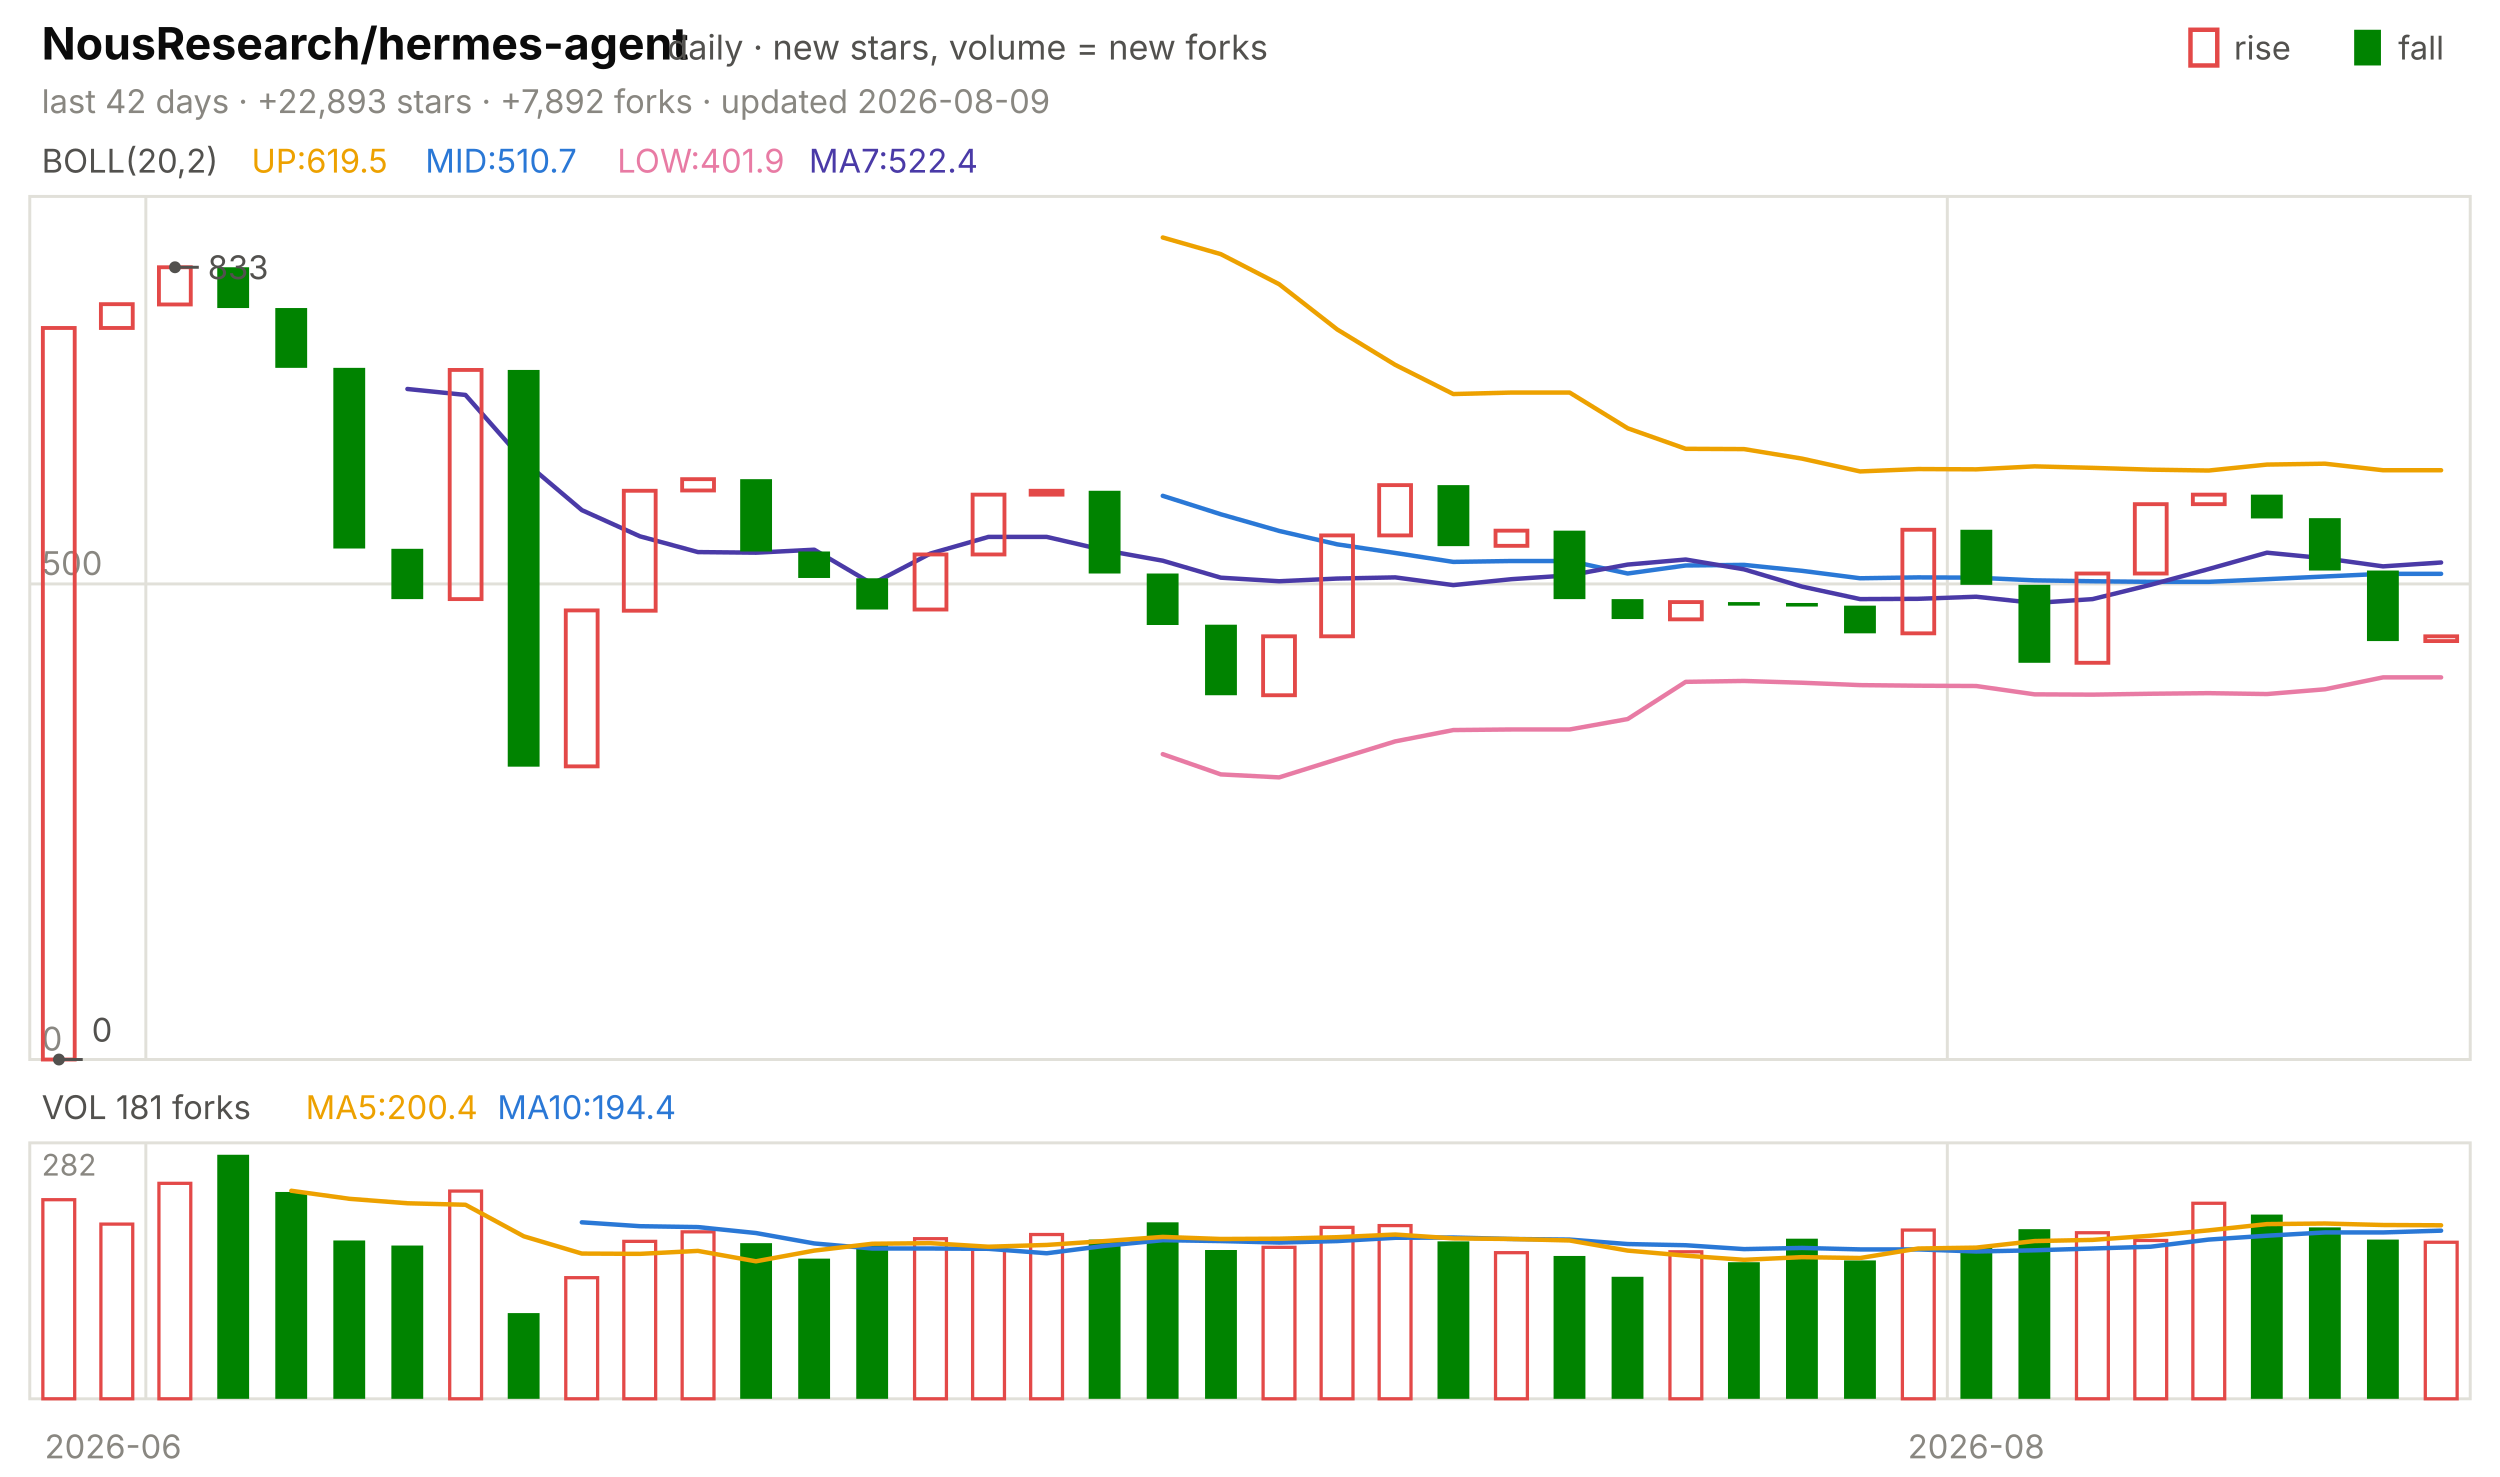
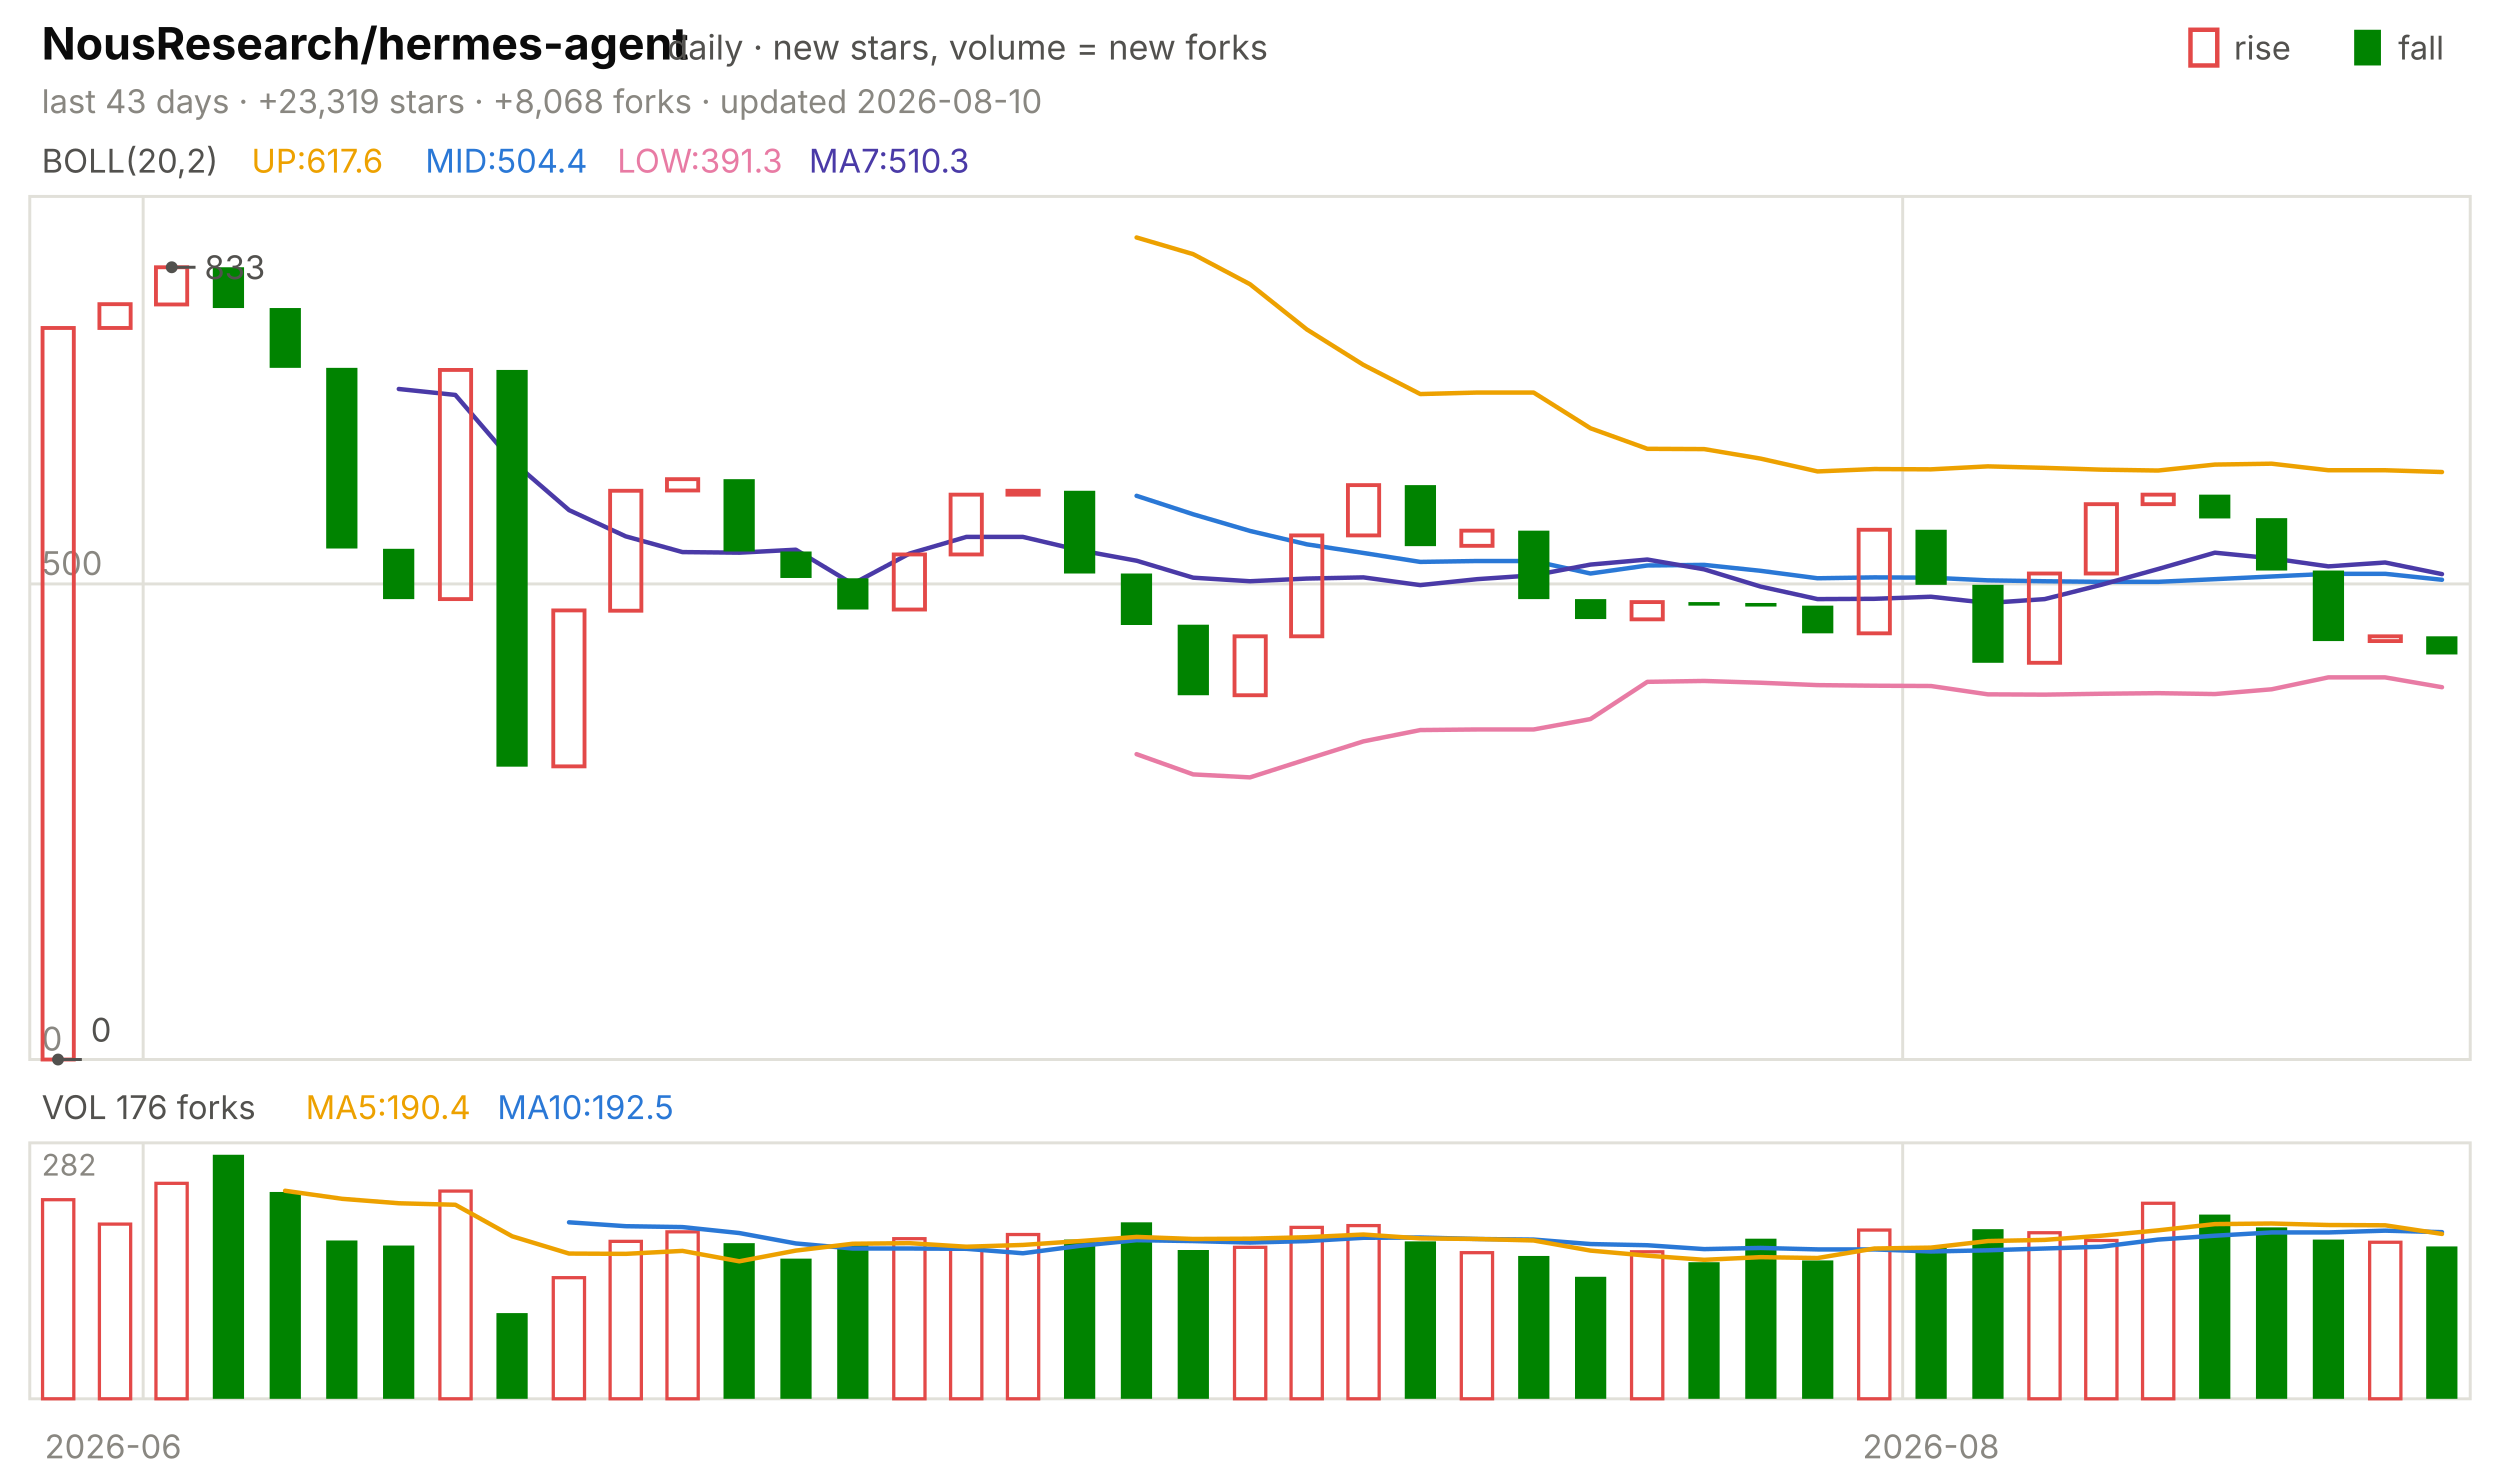
<svg xmlns="http://www.w3.org/2000/svg" viewBox="0 0 840 496" width="840" height="496" font-family="-apple-system,'Segoe UI',system-ui,sans-serif" role="img" aria-label="NousResearch/hermes-agent candlestick chart">
  <text x="14.0" y="20.0" font-size="15" fill="#0b0b0b" font-weight="650">NousResearch/hermes-agent</text>
  <text x="224.2" y="20.0" font-size="11.5" fill="#52514e">daily · new stars, volume = new forks</text>
  <text x="805.8" y="20.0" font-size="11.0" fill="#52514e">fall</text>
  <rect x="791" y="10" width="9" height="12" fill="#008300" />
  <text x="750.6" y="20.0" font-size="11.0" fill="#52514e">rise</text>
  <rect x="736" y="10" width="9" height="12" fill="none" stroke="#e34948" stroke-width="1.5" />
-   <text x="14.0" y="38.0" font-size="11.0" fill="#898781">last 42 days · +22,893 stars · +7,892 forks · updated 2026-08-09</text>
+   <text x="14.0" y="38.0" font-size="11.0" fill="#898781">last 43 days · +23,319 stars · +8,068 forks · updated 2026-08-10</text>
  <rect x="10" y="66" width="820" height="290" fill="none" stroke="#e1e0d9" />
  <rect x="10" y="384" width="820" height="86" fill="none" stroke="#e1e0d9" />
  <text x="38.0" y="490.0" font-size="11.0" fill="#898781" text-anchor="middle">2026-06</text>
-   <line x1="49.0" y1="66.0" x2="49.0" y2="356.0" stroke="#e1e0d9" stroke-width="1.0" />
-   <line x1="49.0" y1="384.0" x2="49.0" y2="470.0" stroke="#e1e0d9" stroke-width="1.0" />
-   <line x1="654.3" y1="66.0" x2="654.3" y2="356.0" stroke="#e1e0d9" stroke-width="1.0" />
-   <line x1="654.3" y1="384.0" x2="654.3" y2="470.0" stroke="#e1e0d9" stroke-width="1.0" />
-   <text x="664.0" y="490.0" font-size="11.0" fill="#898781" text-anchor="middle">2026-08</text>
+   <line x1="48.1" y1="66.0" x2="48.1" y2="356.0" stroke="#e1e0d9" stroke-width="1.0" />
+   <line x1="48.1" y1="384.0" x2="48.1" y2="470.0" stroke="#e1e0d9" stroke-width="1.0" />
+   <line x1="639.3" y1="66.0" x2="639.3" y2="356.0" stroke="#e1e0d9" stroke-width="1.0" />
+   <line x1="639.3" y1="384.0" x2="639.3" y2="470.0" stroke="#e1e0d9" stroke-width="1.0" />
+   <text x="648.8" y="490.0" font-size="11.0" fill="#898781" text-anchor="middle">2026-08</text>
  <text x="14.0" y="58.0" font-size="11.0" fill="#52514e">BOLL(20,2)</text>
-   <text x="84.5" y="58.0" font-size="11.0" fill="#eda100">UP:619.5</text>
-   <text x="142.9" y="58.0" font-size="11.0" fill="#2a78d6">MID:510.7</text>
-   <text x="207.4" y="58.0" font-size="11.0" fill="#e87ba4">LOW:401.9</text>
-   <text x="271.8" y="58.0" font-size="11.0" fill="#4a3aa7">MA7:522.4</text>
+   <text x="84.5" y="58.0" font-size="11.0" fill="#eda100">UP:617.6</text>
+   <text x="142.9" y="58.0" font-size="11.0" fill="#2a78d6">MID:504.4</text>
+   <text x="207.4" y="58.0" font-size="11.0" fill="#e87ba4">LOW:391.3</text>
+   <text x="271.8" y="58.0" font-size="11.0" fill="#4a3aa7">MA7:510.3</text>
  <line x1="10.0" y1="356.0" x2="830.0" y2="356.0" stroke="#e1e0d9" stroke-width="1.0" />
  <text x="14.0" y="353.0" font-size="11.0" fill="#898781">0</text>
  <line x1="10.0" y1="196.2" x2="830.0" y2="196.2" stroke="#e1e0d9" stroke-width="1.0" />
  <text x="14.0" y="193.2" font-size="11.0" fill="#898781">500</text>
-   <polyline points="390.7,79.8 410.2,85.4 429.8,95.5 449.3,110.7 468.8,122.6 488.3,132.4 507.9,131.9 527.4,131.9 546.9,143.9 566.4,150.8 586.0,150.9 605.5,154.1 625.0,158.4 644.5,157.6 664.0,157.7 683.6,156.7 703.1,157.2 722.6,157.8 742.1,158.1 761.7,156.1 781.2,155.8 800.7,158.0 820.2,158.0" fill="none" stroke="#eda100" stroke-width="1.5" stroke-linejoin="round" stroke-linecap="round" />
-   <polyline points="390.7,166.6 410.2,172.8 429.8,178.4 449.3,182.9 468.8,185.8 488.3,188.8 507.9,188.5 527.4,188.5 546.9,192.7 566.4,190.0 586.0,189.8 605.5,191.8 625.0,194.3 644.5,194.0 664.0,194.1 683.6,195.0 703.1,195.3 722.6,195.5 742.1,195.5 761.7,194.6 781.2,193.7 800.7,192.8 820.2,192.8" fill="none" stroke="#2a78d6" stroke-width="1.5" stroke-linejoin="round" stroke-linecap="round" />
-   <polyline points="390.7,253.4 410.2,260.2 429.8,261.2 449.3,255.1 468.8,249.1 488.3,245.3 507.9,245.1 527.4,245.1 546.9,241.6 566.4,229.1 586.0,228.8 605.5,229.4 625.0,230.2 644.5,230.4 664.0,230.5 683.6,233.3 703.1,233.4 722.6,233.1 742.1,232.9 761.7,233.2 781.2,231.6 800.7,227.6 820.2,227.6" fill="none" stroke="#e87ba4" stroke-width="1.5" stroke-linejoin="round" stroke-linecap="round" />
-   <polyline points="136.9,130.7 156.4,132.7 176.0,154.9 195.5,171.4 215.0,180.2 234.5,185.5 254.0,185.7 273.6,184.7 293.1,196.2 312.6,186.0 332.1,180.4 351.7,180.4 371.2,184.9 390.7,188.4 410.2,194.1 429.8,195.3 449.3,194.4 468.8,194.0 488.3,196.6 507.9,194.6 527.4,193.3 546.9,189.7 566.4,188.0 586.0,191.3 605.5,197.1 625.0,201.3 644.5,201.2 664.0,200.5 683.6,202.6 703.1,201.3 722.6,196.5 742.1,191.2 761.7,185.7 781.2,187.6 800.7,190.3 820.2,189.0" fill="none" stroke="#4a3aa7" stroke-width="1.5" stroke-linejoin="round" stroke-linecap="round" />
-   <rect x="14.4" y="110.2" width="10.7" height="245.8" fill="none" stroke="#e34948" stroke-width="1.3" />
-   <rect x="33.9" y="102.2" width="10.7" height="8.0" fill="none" stroke="#e34948" stroke-width="1.3" />
-   <rect x="53.4" y="89.8" width="10.7" height="12.5" fill="none" stroke="#e34948" stroke-width="1.3" />
-   <rect x="73.0" y="89.8" width="10.7" height="13.7" fill="#008300" />
-   <rect x="92.5" y="103.5" width="10.7" height="20.1" fill="#008300" />
-   <rect x="112.0" y="123.6" width="10.7" height="60.7" fill="#008300" />
-   <rect x="131.5" y="184.4" width="10.7" height="16.9" fill="#008300" />
-   <rect x="151.1" y="124.3" width="10.7" height="77.0" fill="none" stroke="#e34948" stroke-width="1.3" />
-   <rect x="170.6" y="124.3" width="10.7" height="133.3" fill="#008300" />
-   <rect x="190.1" y="205.1" width="10.7" height="52.4" fill="none" stroke="#e34948" stroke-width="1.3" />
-   <rect x="209.6" y="164.9" width="10.7" height="40.3" fill="none" stroke="#e34948" stroke-width="1.3" />
-   <rect x="229.2" y="161.0" width="10.7" height="3.8" fill="none" stroke="#e34948" stroke-width="1.3" />
-   <rect x="248.7" y="161.0" width="10.7" height="24.3" fill="#008300" />
-   <rect x="268.2" y="185.3" width="10.7" height="8.9" fill="#008300" />
-   <rect x="287.7" y="194.3" width="10.7" height="10.5" fill="#008300" />
-   <rect x="307.3" y="186.3" width="10.7" height="18.5" fill="none" stroke="#e34948" stroke-width="1.3" />
-   <rect x="326.8" y="166.2" width="10.7" height="20.1" fill="none" stroke="#e34948" stroke-width="1.3" />
-   <rect x="346.3" y="164.9" width="10.7" height="1.3" fill="none" stroke="#e34948" stroke-width="1.3" />
-   <rect x="365.8" y="164.9" width="10.7" height="27.8" fill="#008300" />
-   <rect x="385.3" y="192.7" width="10.7" height="17.3" fill="#008300" />
-   <rect x="404.9" y="209.9" width="10.7" height="23.7" fill="#008300" />
-   <rect x="424.4" y="213.8" width="10.7" height="19.8" fill="none" stroke="#e34948" stroke-width="1.3" />
-   <rect x="443.9" y="179.9" width="10.7" height="33.9" fill="none" stroke="#e34948" stroke-width="1.3" />
-   <rect x="463.4" y="163.0" width="10.7" height="16.9" fill="none" stroke="#e34948" stroke-width="1.3" />
-   <rect x="483.0" y="163.0" width="10.7" height="20.5" fill="#008300" />
-   <rect x="502.5" y="178.3" width="10.7" height="5.1" fill="none" stroke="#e34948" stroke-width="1.3" />
-   <rect x="522.0" y="178.3" width="10.7" height="23.0" fill="#008300" />
-   <rect x="541.5" y="201.3" width="10.7" height="6.7" fill="#008300" />
-   <rect x="561.1" y="202.3" width="10.7" height="5.8" fill="none" stroke="#e34948" stroke-width="1.3" />
-   <rect x="580.6" y="202.3" width="10.7" height="1.2" fill="#008300" />
-   <rect x="600.1" y="202.6" width="10.7" height="1.2" fill="#008300" />
-   <rect x="619.6" y="203.5" width="10.7" height="9.3" fill="#008300" />
-   <rect x="639.2" y="178.0" width="10.7" height="34.8" fill="none" stroke="#e34948" stroke-width="1.3" />
-   <rect x="658.7" y="178.0" width="10.7" height="18.5" fill="#008300" />
-   <rect x="678.2" y="196.5" width="10.7" height="26.2" fill="#008300" />
-   <rect x="697.7" y="192.7" width="10.7" height="30.0" fill="none" stroke="#e34948" stroke-width="1.3" />
-   <rect x="717.3" y="169.4" width="10.7" height="23.3" fill="none" stroke="#e34948" stroke-width="1.3" />
-   <rect x="736.8" y="166.2" width="10.7" height="3.2" fill="none" stroke="#e34948" stroke-width="1.3" />
-   <rect x="756.3" y="166.2" width="10.7" height="8.0" fill="#008300" />
-   <rect x="775.8" y="174.1" width="10.7" height="17.6" fill="#008300" />
-   <rect x="795.3" y="191.7" width="10.7" height="23.7" fill="#008300" />
-   <rect x="814.9" y="213.8" width="10.7" height="1.6" fill="none" stroke="#e34948" stroke-width="1.3" />
-   <circle cx="58.8" cy="89.8" r="2" fill="#52514e" />
-   <line x1="58.8" y1="89.8" x2="66.8" y2="89.8" stroke="#52514e" stroke-width="1.0" />
-   <text x="69.8" y="93.8" font-size="11.0" fill="#52514e">833</text>
-   <circle cx="19.8" cy="356.0" r="2" fill="#52514e" />
-   <line x1="19.8" y1="356.0" x2="27.8" y2="356.0" stroke="#52514e" stroke-width="1.0" />
-   <text x="30.8" y="350.0" font-size="11.0" fill="#52514e">0</text>
-   <text x="14.0" y="376.0" font-size="11.0" fill="#52514e">VOL 181 forks</text>
-   <text x="102.7" y="376.0" font-size="11.0" fill="#eda100">MA5:200.4</text>
-   <text x="167.1" y="376.0" font-size="11.0" fill="#2a78d6">MA10:194.4</text>
+   <polyline points="381.9,79.8 400.9,85.4 420.0,95.5 439.1,110.7 458.1,122.6 477.2,132.4 496.3,131.9 515.3,131.9 534.4,143.9 553.5,150.8 572.6,150.9 591.6,154.1 610.7,158.4 629.8,157.6 648.8,157.7 667.9,156.7 687.0,157.2 706.0,157.8 725.1,158.1 744.2,156.1 763.3,155.8 782.3,158.0 801.4,158.0 820.5,158.6" fill="none" stroke="#eda100" stroke-width="1.5" stroke-linejoin="round" stroke-linecap="round" />
+   <polyline points="381.9,166.6 400.9,172.8 420.0,178.4 439.1,182.9 458.1,185.8 477.2,188.8 496.3,188.5 515.3,188.5 534.4,192.7 553.5,190.0 572.6,189.8 591.6,191.8 610.7,194.3 629.8,194.0 648.8,194.1 667.9,195.0 687.0,195.3 706.0,195.5 725.1,195.5 744.2,194.6 763.3,193.7 782.3,192.8 801.4,192.8 820.5,194.8" fill="none" stroke="#2a78d6" stroke-width="1.5" stroke-linejoin="round" stroke-linecap="round" />
+   <polyline points="381.9,253.4 400.9,260.2 420.0,261.2 439.1,255.1 458.1,249.1 477.2,245.3 496.3,245.1 515.3,245.1 534.4,241.6 553.5,229.1 572.6,228.8 591.6,229.4 610.7,230.2 629.8,230.4 648.8,230.5 667.9,233.3 687.0,233.4 706.0,233.1 725.1,232.9 744.2,233.2 763.3,231.6 782.3,227.6 801.4,227.6 820.5,230.9" fill="none" stroke="#e87ba4" stroke-width="1.5" stroke-linejoin="round" stroke-linecap="round" />
+   <polyline points="134.0,130.7 153.0,132.7 172.1,154.9 191.2,171.4 210.2,180.2 229.3,185.5 248.4,185.7 267.4,184.7 286.5,196.2 305.6,186.0 324.7,180.4 343.7,180.4 362.8,184.9 381.9,188.4 400.9,194.1 420.0,195.3 439.1,194.4 458.1,194.0 477.2,196.6 496.3,194.6 515.3,193.3 534.4,189.7 553.5,188.0 572.6,191.3 591.6,197.1 610.7,201.3 629.8,201.2 648.8,200.5 667.9,202.6 687.0,201.3 706.0,196.5 725.1,191.2 744.2,185.7 763.3,187.6 782.3,190.3 801.4,189.0 820.5,192.9" fill="none" stroke="#4a3aa7" stroke-width="1.5" stroke-linejoin="round" stroke-linecap="round" />
+   <rect x="14.3" y="110.2" width="10.5" height="245.8" fill="none" stroke="#e34948" stroke-width="1.3" />
+   <rect x="33.4" y="102.2" width="10.5" height="8.0" fill="none" stroke="#e34948" stroke-width="1.3" />
+   <rect x="52.4" y="89.8" width="10.5" height="12.5" fill="none" stroke="#e34948" stroke-width="1.3" />
+   <rect x="71.5" y="89.8" width="10.5" height="13.7" fill="#008300" />
+   <rect x="90.6" y="103.5" width="10.5" height="20.1" fill="#008300" />
+   <rect x="109.6" y="123.6" width="10.5" height="60.7" fill="#008300" />
+   <rect x="128.7" y="184.4" width="10.5" height="16.9" fill="#008300" />
+   <rect x="147.8" y="124.3" width="10.5" height="77.0" fill="none" stroke="#e34948" stroke-width="1.3" />
+   <rect x="166.8" y="124.3" width="10.5" height="133.3" fill="#008300" />
+   <rect x="185.9" y="205.1" width="10.5" height="52.4" fill="none" stroke="#e34948" stroke-width="1.3" />
+   <rect x="205.0" y="164.9" width="10.5" height="40.3" fill="none" stroke="#e34948" stroke-width="1.3" />
+   <rect x="224.1" y="161.0" width="10.5" height="3.8" fill="none" stroke="#e34948" stroke-width="1.3" />
+   <rect x="243.1" y="161.0" width="10.5" height="24.3" fill="#008300" />
+   <rect x="262.2" y="185.3" width="10.5" height="8.9" fill="#008300" />
+   <rect x="281.3" y="194.3" width="10.5" height="10.5" fill="#008300" />
+   <rect x="300.3" y="186.3" width="10.5" height="18.5" fill="none" stroke="#e34948" stroke-width="1.3" />
+   <rect x="319.4" y="166.2" width="10.5" height="20.1" fill="none" stroke="#e34948" stroke-width="1.3" />
+   <rect x="338.5" y="164.9" width="10.5" height="1.3" fill="none" stroke="#e34948" stroke-width="1.3" />
+   <rect x="357.5" y="164.9" width="10.5" height="27.8" fill="#008300" />
+   <rect x="376.6" y="192.7" width="10.5" height="17.3" fill="#008300" />
+   <rect x="395.7" y="209.9" width="10.5" height="23.7" fill="#008300" />
+   <rect x="414.8" y="213.8" width="10.5" height="19.8" fill="none" stroke="#e34948" stroke-width="1.3" />
+   <rect x="433.8" y="179.9" width="10.5" height="33.9" fill="none" stroke="#e34948" stroke-width="1.3" />
+   <rect x="452.9" y="163.0" width="10.5" height="16.9" fill="none" stroke="#e34948" stroke-width="1.3" />
+   <rect x="472.0" y="163.0" width="10.5" height="20.5" fill="#008300" />
+   <rect x="491.0" y="178.3" width="10.5" height="5.1" fill="none" stroke="#e34948" stroke-width="1.3" />
+   <rect x="510.1" y="178.3" width="10.5" height="23.0" fill="#008300" />
+   <rect x="529.2" y="201.3" width="10.5" height="6.7" fill="#008300" />
+   <rect x="548.2" y="202.3" width="10.5" height="5.8" fill="none" stroke="#e34948" stroke-width="1.3" />
+   <rect x="567.3" y="202.3" width="10.5" height="1.2" fill="#008300" />
+   <rect x="586.4" y="202.6" width="10.5" height="1.2" fill="#008300" />
+   <rect x="605.5" y="203.5" width="10.5" height="9.3" fill="#008300" />
+   <rect x="624.5" y="178.0" width="10.5" height="34.8" fill="none" stroke="#e34948" stroke-width="1.3" />
+   <rect x="643.6" y="178.0" width="10.5" height="18.5" fill="#008300" />
+   <rect x="662.7" y="196.5" width="10.5" height="26.2" fill="#008300" />
+   <rect x="681.7" y="192.7" width="10.5" height="30.0" fill="none" stroke="#e34948" stroke-width="1.3" />
+   <rect x="700.8" y="169.4" width="10.5" height="23.3" fill="none" stroke="#e34948" stroke-width="1.3" />
+   <rect x="719.9" y="166.2" width="10.5" height="3.2" fill="none" stroke="#e34948" stroke-width="1.3" />
+   <rect x="738.9" y="166.2" width="10.5" height="8.0" fill="#008300" />
+   <rect x="758.0" y="174.1" width="10.5" height="17.6" fill="#008300" />
+   <rect x="777.1" y="191.7" width="10.5" height="23.7" fill="#008300" />
+   <rect x="796.2" y="213.8" width="10.5" height="1.6" fill="none" stroke="#e34948" stroke-width="1.3" />
+   <rect x="815.2" y="213.8" width="10.5" height="6.1" fill="#008300" />
+   <circle cx="57.7" cy="89.8" r="2" fill="#52514e" />
+   <line x1="57.7" y1="89.8" x2="65.7" y2="89.8" stroke="#52514e" stroke-width="1.0" />
+   <text x="68.7" y="93.8" font-size="11.0" fill="#52514e">833</text>
+   <circle cx="19.5" cy="356.0" r="2" fill="#52514e" />
+   <line x1="19.5" y1="356.0" x2="27.5" y2="356.0" stroke="#52514e" stroke-width="1.0" />
+   <text x="30.5" y="350.0" font-size="11.0" fill="#52514e">0</text>
+   <text x="14.0" y="376.0" font-size="11.0" fill="#52514e">VOL 176 forks</text>
+   <text x="102.7" y="376.0" font-size="11.0" fill="#eda100">MA5:190.4</text>
+   <text x="167.1" y="376.0" font-size="11.0" fill="#2a78d6">MA10:192.5</text>
  <text x="14.0" y="395.0" font-size="10" fill="#898781">282</text>
-   <rect x="14.4" y="403.1" width="10.7" height="66.9" fill="none" stroke="#e34948" stroke-width="1.1" />
-   <rect x="33.9" y="411.3" width="10.7" height="58.7" fill="none" stroke="#e34948" stroke-width="1.1" />
-   <rect x="53.4" y="397.6" width="10.7" height="72.4" fill="none" stroke="#e34948" stroke-width="1.1" />
-   <rect x="73.0" y="388.0" width="10.7" height="82.0" fill="#008300" />
-   <rect x="92.5" y="400.5" width="10.7" height="69.5" fill="#008300" />
-   <rect x="112.0" y="416.8" width="10.7" height="53.2" fill="#008300" />
-   <rect x="131.5" y="418.5" width="10.7" height="51.5" fill="#008300" />
-   <rect x="151.1" y="400.2" width="10.7" height="69.8" fill="none" stroke="#e34948" stroke-width="1.1" />
-   <rect x="170.6" y="441.2" width="10.7" height="28.8" fill="#008300" />
-   <rect x="190.1" y="429.3" width="10.7" height="40.7" fill="none" stroke="#e34948" stroke-width="1.1" />
-   <rect x="209.6" y="417.1" width="10.7" height="52.9" fill="none" stroke="#e34948" stroke-width="1.1" />
-   <rect x="229.2" y="413.9" width="10.7" height="56.1" fill="none" stroke="#e34948" stroke-width="1.1" />
-   <rect x="248.7" y="417.7" width="10.7" height="52.3" fill="#008300" />
-   <rect x="268.2" y="422.9" width="10.7" height="47.1" fill="#008300" />
-   <rect x="287.7" y="418.0" width="10.7" height="52.0" fill="#008300" />
-   <rect x="307.3" y="416.2" width="10.7" height="53.8" fill="none" stroke="#e34948" stroke-width="1.1" />
-   <rect x="326.8" y="419.7" width="10.7" height="50.3" fill="none" stroke="#e34948" stroke-width="1.1" />
-   <rect x="346.3" y="414.8" width="10.7" height="55.2" fill="none" stroke="#e34948" stroke-width="1.1" />
-   <rect x="365.8" y="416.5" width="10.7" height="53.5" fill="#008300" />
-   <rect x="385.3" y="410.7" width="10.7" height="59.3" fill="#008300" />
-   <rect x="404.9" y="420.0" width="10.7" height="50.0" fill="#008300" />
-   <rect x="424.4" y="419.1" width="10.7" height="50.9" fill="none" stroke="#e34948" stroke-width="1.1" />
-   <rect x="443.9" y="412.4" width="10.7" height="57.6" fill="none" stroke="#e34948" stroke-width="1.1" />
-   <rect x="463.4" y="411.8" width="10.7" height="58.2" fill="none" stroke="#e34948" stroke-width="1.1" />
-   <rect x="483.0" y="417.1" width="10.7" height="52.9" fill="#008300" />
-   <rect x="502.5" y="420.9" width="10.7" height="49.1" fill="none" stroke="#e34948" stroke-width="1.1" />
-   <rect x="522.0" y="422.0" width="10.7" height="48.0" fill="#008300" />
-   <rect x="541.5" y="429.0" width="10.7" height="41.0" fill="#008300" />
-   <rect x="561.1" y="420.6" width="10.7" height="49.4" fill="none" stroke="#e34948" stroke-width="1.1" />
-   <rect x="580.6" y="424.1" width="10.7" height="45.9" fill="#008300" />
-   <rect x="600.1" y="416.2" width="10.7" height="53.8" fill="#008300" />
-   <rect x="619.6" y="423.5" width="10.7" height="46.5" fill="#008300" />
-   <rect x="639.2" y="413.3" width="10.7" height="56.7" fill="none" stroke="#e34948" stroke-width="1.1" />
-   <rect x="658.7" y="418.8" width="10.7" height="51.2" fill="#008300" />
-   <rect x="678.2" y="413.0" width="10.7" height="57.0" fill="#008300" />
-   <rect x="697.7" y="414.2" width="10.7" height="55.8" fill="none" stroke="#e34948" stroke-width="1.1" />
-   <rect x="717.3" y="416.8" width="10.7" height="53.2" fill="none" stroke="#e34948" stroke-width="1.1" />
-   <rect x="736.8" y="404.3" width="10.7" height="65.7" fill="none" stroke="#e34948" stroke-width="1.1" />
-   <rect x="756.3" y="408.1" width="10.7" height="61.9" fill="#008300" />
-   <rect x="775.8" y="412.4" width="10.7" height="57.6" fill="#008300" />
-   <rect x="795.3" y="416.5" width="10.7" height="53.5" fill="#008300" />
-   <rect x="814.9" y="417.4" width="10.7" height="52.6" fill="none" stroke="#e34948" stroke-width="1.1" />
-   <polyline points="195.5,410.7 215.0,412.0 234.5,412.3 254.0,414.3 273.6,417.8 293.1,419.5 312.6,419.5 332.1,419.6 351.7,421.1 371.2,418.6 390.7,416.7 410.2,417.0 429.8,417.5 449.3,417.0 468.8,415.9 488.3,415.8 507.9,416.3 527.4,416.5 546.9,418.0 566.4,418.4 586.0,419.7 605.5,419.3 625.0,419.8 644.5,419.8 664.0,420.5 683.6,420.1 703.1,419.5 722.6,418.9 742.1,416.5 761.7,415.2 781.2,414.1 800.7,414.1 820.2,413.5" fill="none" stroke="#2a78d6" stroke-width="1.5" stroke-linejoin="round" stroke-linecap="round" />
-   <polyline points="97.9,400.1 117.4,402.8 136.9,404.3 156.4,404.8 176.0,415.4 195.5,421.2 215.0,421.3 234.5,420.3 254.0,423.8 273.6,420.2 293.1,417.9 312.6,417.7 332.1,418.9 351.7,418.3 371.2,417.0 390.7,415.6 410.2,416.3 429.8,416.2 449.3,415.7 468.8,414.8 488.3,416.1 507.9,416.3 527.4,416.8 546.9,420.2 566.4,421.9 586.0,423.3 605.5,422.4 625.0,422.7 644.5,419.5 664.0,419.2 683.6,417.0 703.1,416.6 722.6,415.2 742.1,413.4 761.7,411.3 781.2,411.1 800.7,411.6 820.2,411.7" fill="none" stroke="#eda100" stroke-width="1.5" stroke-linejoin="round" stroke-linecap="round" />
+   <rect x="14.3" y="403.1" width="10.5" height="66.9" fill="none" stroke="#e34948" stroke-width="1.1" />
+   <rect x="33.4" y="411.3" width="10.5" height="58.7" fill="none" stroke="#e34948" stroke-width="1.1" />
+   <rect x="52.4" y="397.6" width="10.5" height="72.4" fill="none" stroke="#e34948" stroke-width="1.1" />
+   <rect x="71.5" y="388.0" width="10.5" height="82.0" fill="#008300" />
+   <rect x="90.6" y="400.5" width="10.5" height="69.5" fill="#008300" />
+   <rect x="109.6" y="416.8" width="10.5" height="53.2" fill="#008300" />
+   <rect x="128.7" y="418.5" width="10.5" height="51.5" fill="#008300" />
+   <rect x="147.8" y="400.2" width="10.5" height="69.8" fill="none" stroke="#e34948" stroke-width="1.1" />
+   <rect x="166.8" y="441.2" width="10.5" height="28.8" fill="#008300" />
+   <rect x="185.9" y="429.3" width="10.5" height="40.7" fill="none" stroke="#e34948" stroke-width="1.1" />
+   <rect x="205.0" y="417.1" width="10.5" height="52.9" fill="none" stroke="#e34948" stroke-width="1.1" />
+   <rect x="224.1" y="413.9" width="10.5" height="56.1" fill="none" stroke="#e34948" stroke-width="1.1" />
+   <rect x="243.1" y="417.7" width="10.5" height="52.3" fill="#008300" />
+   <rect x="262.2" y="422.9" width="10.5" height="47.1" fill="#008300" />
+   <rect x="281.3" y="418.0" width="10.5" height="52.0" fill="#008300" />
+   <rect x="300.3" y="416.2" width="10.5" height="53.8" fill="none" stroke="#e34948" stroke-width="1.1" />
+   <rect x="319.4" y="419.7" width="10.5" height="50.3" fill="none" stroke="#e34948" stroke-width="1.1" />
+   <rect x="338.5" y="414.8" width="10.5" height="55.2" fill="none" stroke="#e34948" stroke-width="1.1" />
+   <rect x="357.5" y="416.5" width="10.5" height="53.5" fill="#008300" />
+   <rect x="376.6" y="410.7" width="10.5" height="59.3" fill="#008300" />
+   <rect x="395.7" y="420.0" width="10.5" height="50.0" fill="#008300" />
+   <rect x="414.8" y="419.1" width="10.5" height="50.9" fill="none" stroke="#e34948" stroke-width="1.1" />
+   <rect x="433.8" y="412.4" width="10.5" height="57.6" fill="none" stroke="#e34948" stroke-width="1.1" />
+   <rect x="452.9" y="411.8" width="10.5" height="58.2" fill="none" stroke="#e34948" stroke-width="1.1" />
+   <rect x="472.0" y="417.1" width="10.5" height="52.9" fill="#008300" />
+   <rect x="491.0" y="420.9" width="10.5" height="49.1" fill="none" stroke="#e34948" stroke-width="1.1" />
+   <rect x="510.1" y="422.0" width="10.5" height="48.0" fill="#008300" />
+   <rect x="529.2" y="429.0" width="10.5" height="41.0" fill="#008300" />
+   <rect x="548.2" y="420.6" width="10.5" height="49.4" fill="none" stroke="#e34948" stroke-width="1.1" />
+   <rect x="567.3" y="424.1" width="10.5" height="45.9" fill="#008300" />
+   <rect x="586.4" y="416.2" width="10.5" height="53.8" fill="#008300" />
+   <rect x="605.5" y="423.5" width="10.5" height="46.5" fill="#008300" />
+   <rect x="624.5" y="413.3" width="10.5" height="56.7" fill="none" stroke="#e34948" stroke-width="1.1" />
+   <rect x="643.6" y="418.8" width="10.5" height="51.2" fill="#008300" />
+   <rect x="662.7" y="413.0" width="10.5" height="57.0" fill="#008300" />
+   <rect x="681.7" y="414.2" width="10.5" height="55.8" fill="none" stroke="#e34948" stroke-width="1.1" />
+   <rect x="700.8" y="416.8" width="10.5" height="53.2" fill="none" stroke="#e34948" stroke-width="1.1" />
+   <rect x="719.9" y="404.3" width="10.5" height="65.7" fill="none" stroke="#e34948" stroke-width="1.1" />
+   <rect x="738.9" y="408.1" width="10.5" height="61.9" fill="#008300" />
+   <rect x="758.0" y="412.4" width="10.5" height="57.6" fill="#008300" />
+   <rect x="777.1" y="416.5" width="10.5" height="53.5" fill="#008300" />
+   <rect x="796.2" y="417.4" width="10.5" height="52.6" fill="none" stroke="#e34948" stroke-width="1.1" />
+   <rect x="815.2" y="418.8" width="10.5" height="51.2" fill="#008300" />
+   <polyline points="191.2,410.7 210.2,412.0 229.3,412.3 248.4,414.3 267.4,417.8 286.5,419.5 305.6,419.5 324.7,419.6 343.7,421.1 362.8,418.6 381.9,416.7 400.9,417.0 420.0,417.5 439.1,417.0 458.1,415.9 477.2,415.8 496.3,416.3 515.3,416.5 534.4,418.0 553.5,418.4 572.6,419.7 591.6,419.3 610.7,419.8 629.8,419.8 648.8,420.5 667.9,420.1 687.0,419.5 706.0,418.9 725.1,416.5 744.2,415.2 763.3,414.1 782.3,414.1 801.4,413.5 820.5,414.0" fill="none" stroke="#2a78d6" stroke-width="1.5" stroke-linejoin="round" stroke-linecap="round" />
+   <polyline points="95.8,400.1 114.9,402.8 134.0,404.3 153.0,404.8 172.1,415.4 191.2,421.2 210.2,421.3 229.3,420.3 248.4,423.8 267.4,420.2 286.5,417.9 305.6,417.7 324.7,418.9 343.7,418.3 362.8,417.0 381.9,415.6 400.9,416.3 420.0,416.2 439.1,415.7 458.1,414.8 477.2,416.1 496.3,416.3 515.3,416.8 534.4,420.2 553.5,421.9 572.6,423.3 591.6,422.4 610.7,422.7 629.8,419.5 648.8,419.2 667.9,417.0 687.0,416.6 706.0,415.2 725.1,413.4 744.2,411.3 763.3,411.1 782.3,411.6 801.4,411.7 820.5,414.6" fill="none" stroke="#eda100" stroke-width="1.5" stroke-linejoin="round" stroke-linecap="round" />
</svg>
